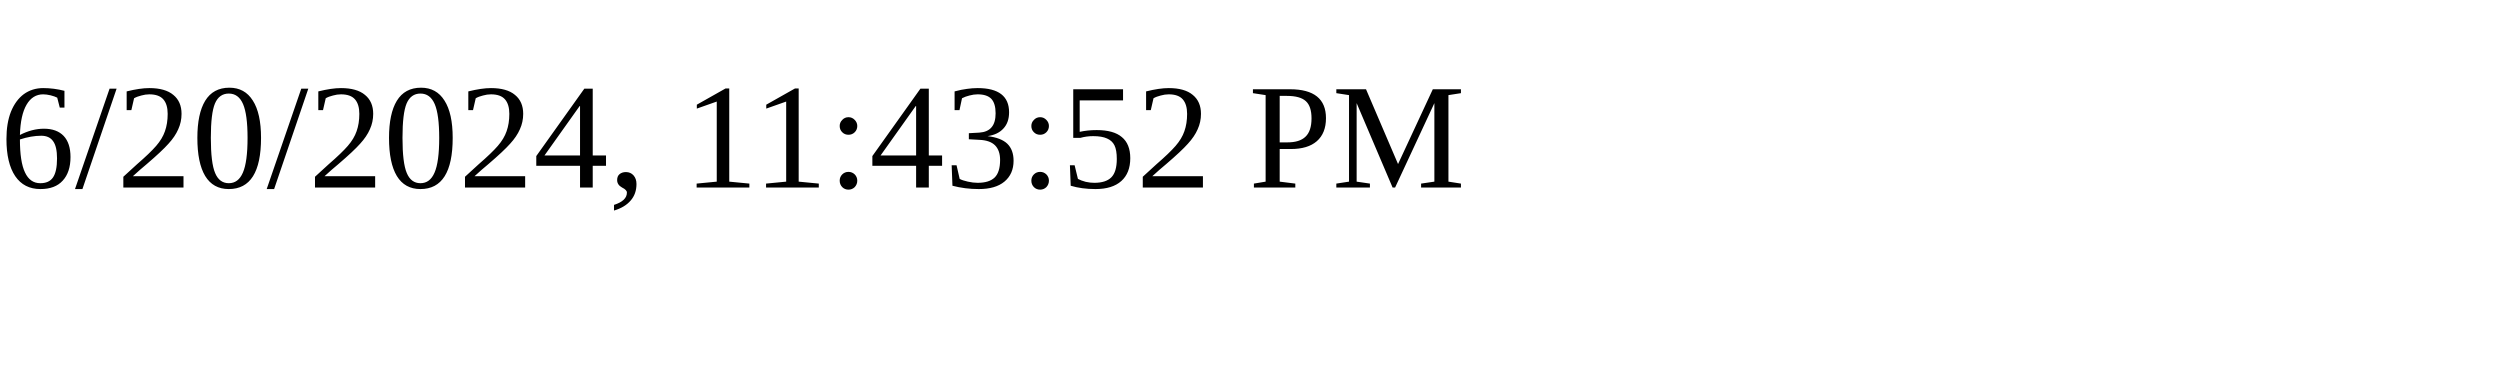
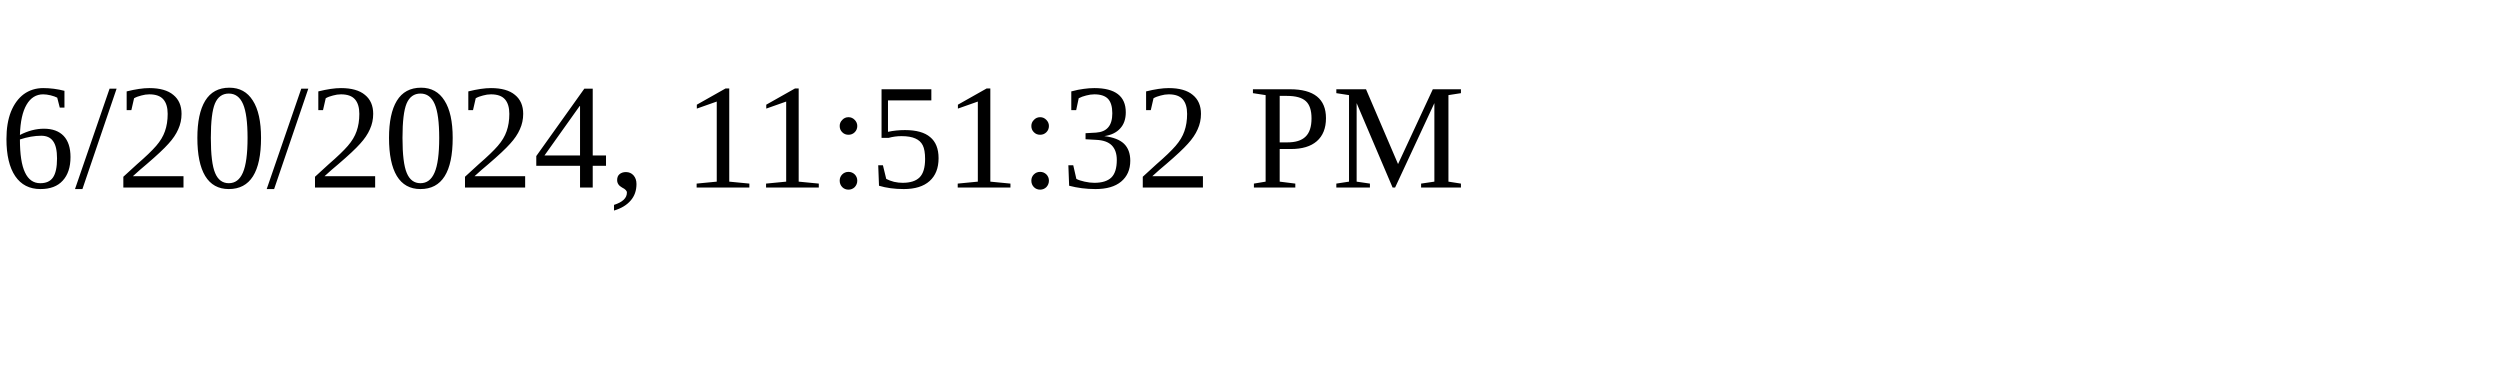
<svg xmlns="http://www.w3.org/2000/svg" height="30" width="200">
-   <text x="0" y="15">6/20/2024, 11:43:52 PM</text>
+   <text x="0" y="15">6/20/2024, 11:51:32 PM</text>
</svg>
